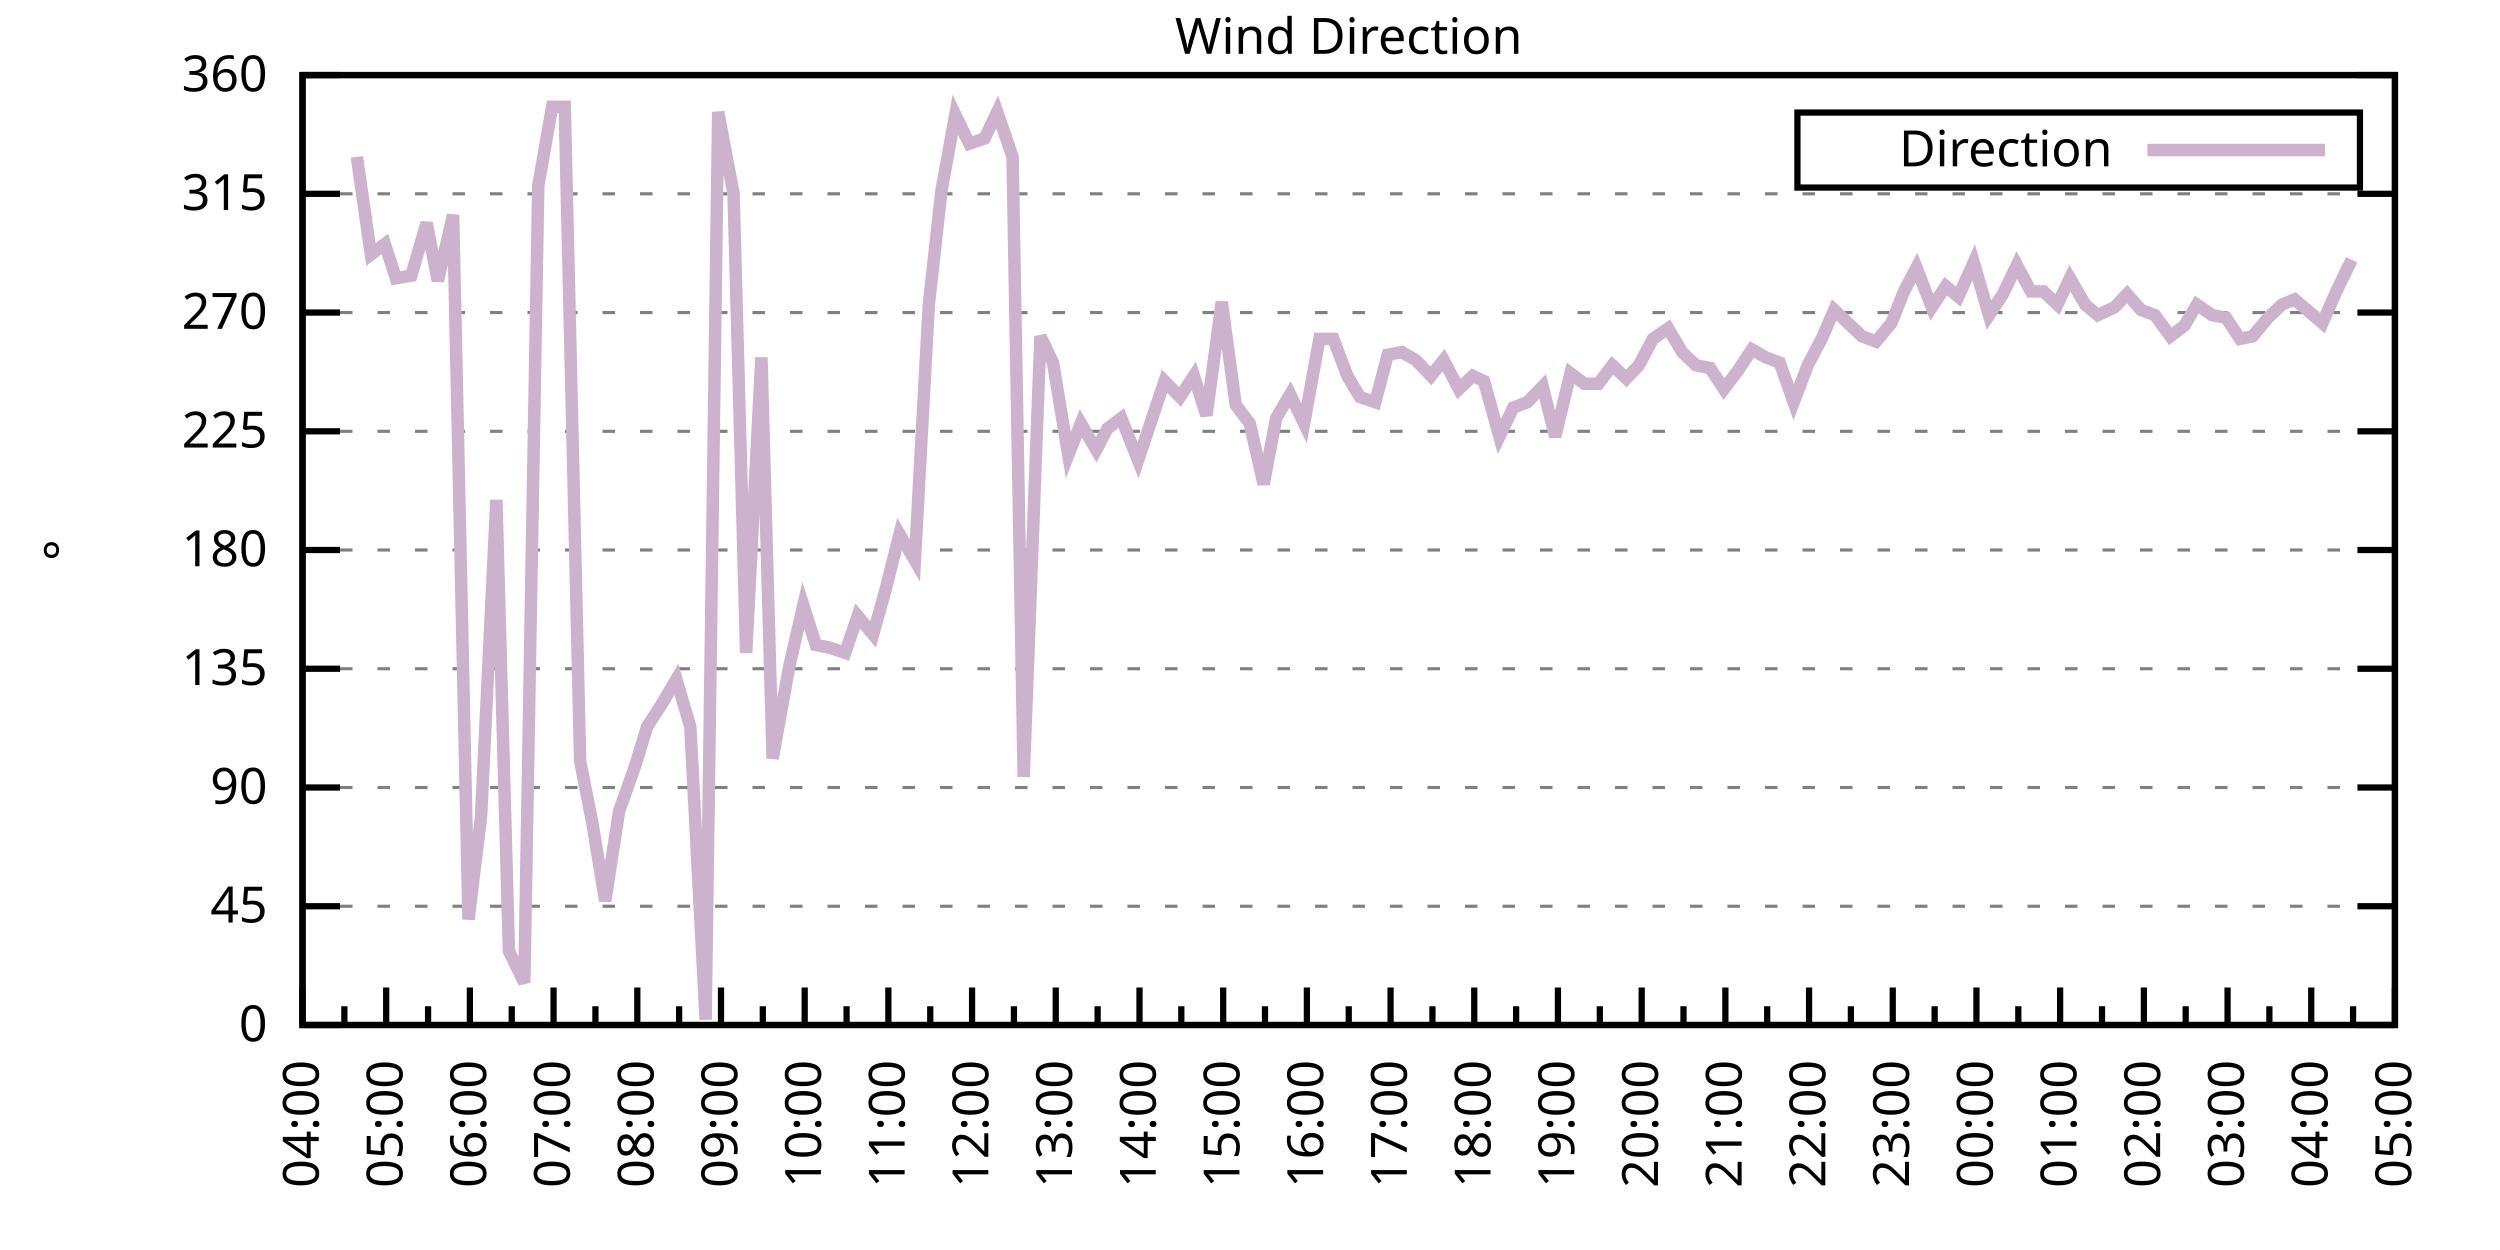
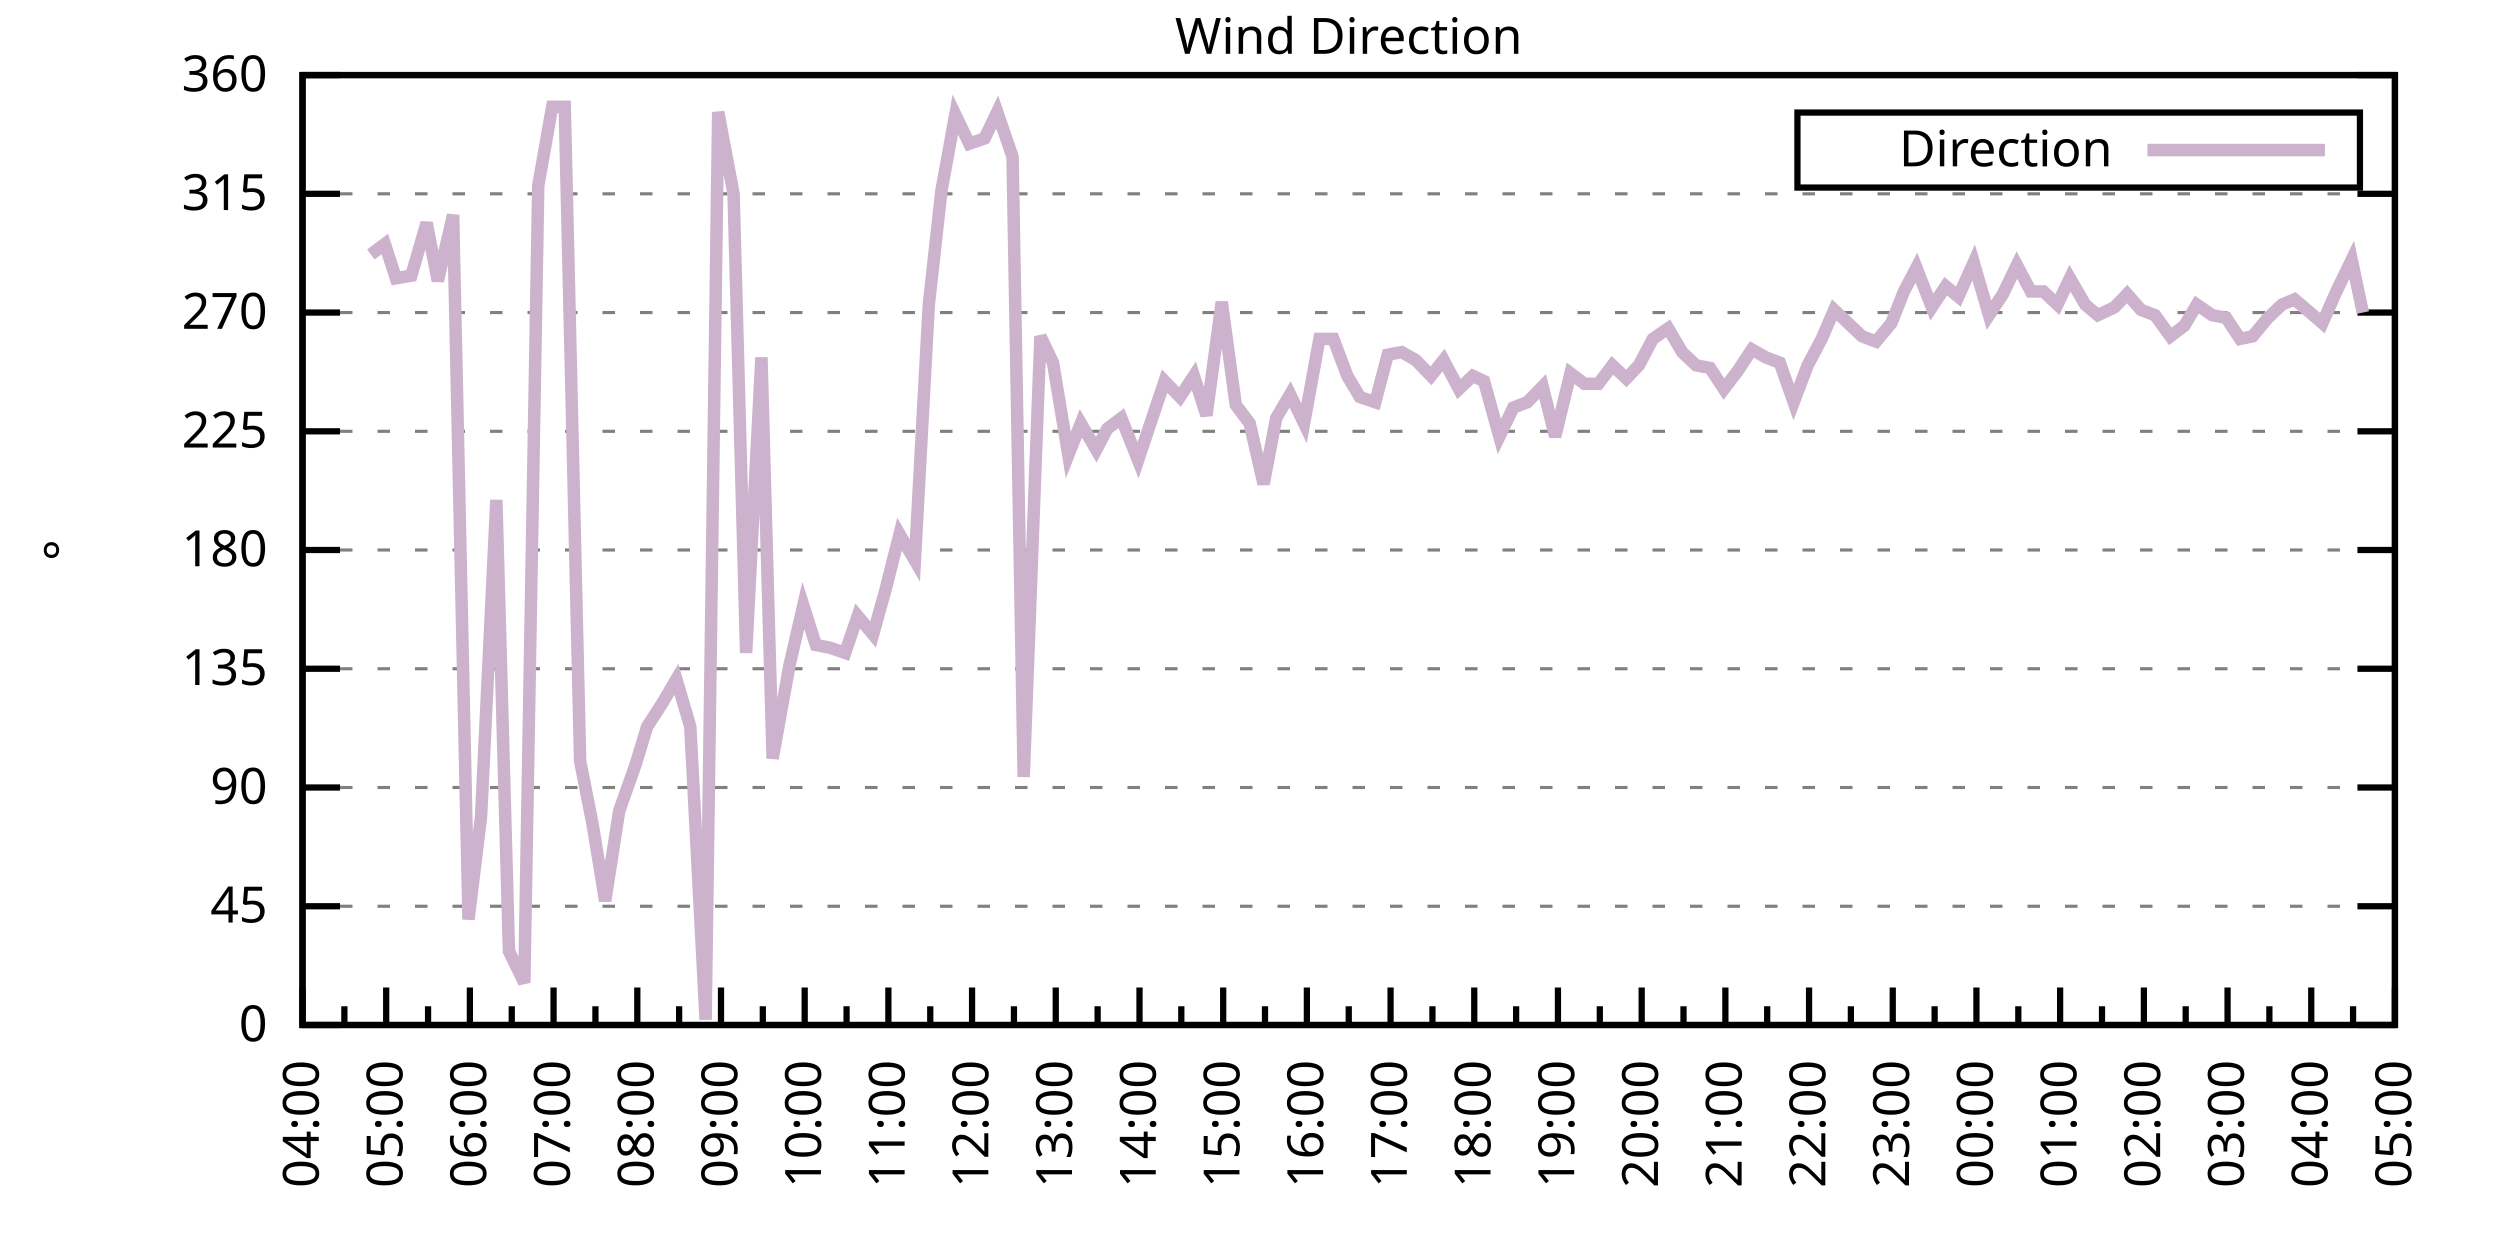
<svg xmlns="http://www.w3.org/2000/svg" xmlns:xlink="http://www.w3.org/1999/xlink" width="400" height="200" viewBox="0 0 400 200">
  <g id="gnuplot_canvas">
    <rect x="0" y="0" width="400" height="200" fill="none" />
    <defs>
      <circle id="gpDot" r="0.5" stroke-width="0.5" stroke="currentColor" />
      <path id="gpPt0" stroke-width="0.333" stroke="currentColor" d="M-1,0 h2 M0,-1 v2" />
      <path id="gpPt1" stroke-width="0.333" stroke="currentColor" d="M-1,-1 L1,1 M1,-1 L-1,1" />
      <path id="gpPt2" stroke-width="0.333" stroke="currentColor" d="M-1,0 L1,0 M0,-1 L0,1 M-1,-1 L1,1 M-1,1 L1,-1" />
      <rect id="gpPt3" stroke-width="0.333" stroke="currentColor" x="-1" y="-1" width="2" height="2" />
      <rect id="gpPt4" stroke-width="0.333" stroke="currentColor" fill="currentColor" x="-1" y="-1" width="2" height="2" />
      <circle id="gpPt5" stroke-width="0.333" stroke="currentColor" cx="0" cy="0" r="1" />
      <use xlink:href="#gpPt5" id="gpPt6" fill="currentColor" stroke="none" />
      <path id="gpPt7" stroke-width="0.333" stroke="currentColor" d="M0,-1.33 L-1.33,0.67 L1.33,0.67 z" />
      <use xlink:href="#gpPt7" id="gpPt8" fill="currentColor" stroke="none" />
      <use xlink:href="#gpPt7" id="gpPt9" stroke="currentColor" transform="rotate(180)" />
      <use xlink:href="#gpPt9" id="gpPt10" fill="currentColor" stroke="none" />
      <use xlink:href="#gpPt3" id="gpPt11" stroke="currentColor" transform="rotate(45)" />
      <use xlink:href="#gpPt11" id="gpPt12" fill="currentColor" stroke="none" />
      <path id="gpPt13" stroke-width="0.333" stroke="currentColor" d="M0,1.330 L1.265,0.411 L0.782,-1.067 L-0.782,-1.076 L-1.265,0.411 z" />
      <use xlink:href="#gpPt13" id="gpPt14" fill="currentColor" stroke="none" />
      <filter id="textbox" filterUnits="objectBoundingBox" x="0" y="0" height="1" width="1">
        <feFlood flood-color="white" flood-opacity="1" result="bgnd" />
        <feComposite in="SourceGraphic" in2="bgnd" operator="atop" />
      </filter>
      <filter id="greybox" filterUnits="objectBoundingBox" x="0" y="0" height="1" width="1">
        <feFlood flood-color="lightgrey" flood-opacity="1" result="grey" />
        <feComposite in="SourceGraphic" in2="grey" operator="atop" />
      </filter>
    </defs>
    <g fill="none" color="white" stroke="currentColor" stroke-width="1.00" stroke-linecap="butt" stroke-linejoin="miter">
</g>
    <g fill="none" color="black" stroke="currentColor" stroke-width="1.00" stroke-linecap="butt" stroke-linejoin="miter">
      <g stroke="none" shape-rendering="crispEdges">
        <polygon fill="rgb(255, 255, 255)" points="48.40,164.00 383.18,164.00 383.18,12.02 48.40,12.02 " />
      </g>
    </g>
    <g fill="none" color="black" stroke="currentColor" stroke-width="1.00" stroke-linecap="butt" stroke-linejoin="miter">
</g>
    <g fill="none" color="black" stroke="black" stroke-width="0.50" stroke-linecap="butt" stroke-linejoin="miter">
</g>
    <g fill="none" color="gray" stroke="currentColor" stroke-width="0.50" stroke-linecap="butt" stroke-linejoin="miter">
      <path stroke="gray" stroke-dasharray="2,4" class="gridline" d="M48.40,164.00 L383.19,164.00  " />
    </g>
    <g fill="none" color="gray" stroke="gray" stroke-width="1.00" stroke-linecap="butt" stroke-linejoin="miter">
</g>
    <g fill="none" color="black" stroke="currentColor" stroke-width="1.00" stroke-linecap="butt" stroke-linejoin="miter">
      <path stroke="black" d="M48.40,164.00 L54.40,164.00 M383.19,164.00 L377.19,164.00  " />
      <g transform="translate(42.80,166.60)" stroke="none" fill="black" font-family="Sans" font-size="8.00" text-anchor="end">
        <text>
          <tspan font-family="Sans"> 0</tspan>
        </text>
      </g>
    </g>
    <g fill="none" color="black" stroke="currentColor" stroke-width="1.00" stroke-linecap="butt" stroke-linejoin="miter">
</g>
    <g fill="none" color="black" stroke="black" stroke-width="0.50" stroke-linecap="butt" stroke-linejoin="miter">
</g>
    <g fill="none" color="gray" stroke="currentColor" stroke-width="0.50" stroke-linecap="butt" stroke-linejoin="miter">
      <path stroke="gray" stroke-dasharray="2,4" class="gridline" d="M48.40,145.00 L383.19,145.00  " />
    </g>
    <g fill="none" color="gray" stroke="gray" stroke-width="1.00" stroke-linecap="butt" stroke-linejoin="miter">
</g>
    <g fill="none" color="black" stroke="currentColor" stroke-width="1.00" stroke-linecap="butt" stroke-linejoin="miter">
      <path stroke="black" d="M48.40,145.00 L54.40,145.00 M383.19,145.00 L377.19,145.00  " />
      <g transform="translate(42.80,147.60)" stroke="none" fill="black" font-family="Sans" font-size="8.00" text-anchor="end">
        <text>
          <tspan font-family="Sans"> 45</tspan>
        </text>
      </g>
    </g>
    <g fill="none" color="black" stroke="currentColor" stroke-width="1.00" stroke-linecap="butt" stroke-linejoin="miter">
</g>
    <g fill="none" color="black" stroke="black" stroke-width="0.50" stroke-linecap="butt" stroke-linejoin="miter">
</g>
    <g fill="none" color="gray" stroke="currentColor" stroke-width="0.50" stroke-linecap="butt" stroke-linejoin="miter">
      <path stroke="gray" stroke-dasharray="2,4" class="gridline" d="M48.40,126.00 L383.19,126.00  " />
    </g>
    <g fill="none" color="gray" stroke="gray" stroke-width="1.00" stroke-linecap="butt" stroke-linejoin="miter">
</g>
    <g fill="none" color="black" stroke="currentColor" stroke-width="1.00" stroke-linecap="butt" stroke-linejoin="miter">
      <path stroke="black" d="M48.40,126.00 L54.40,126.00 M383.19,126.00 L377.19,126.00  " />
      <g transform="translate(42.80,128.60)" stroke="none" fill="black" font-family="Sans" font-size="8.00" text-anchor="end">
        <text>
          <tspan font-family="Sans"> 90</tspan>
        </text>
      </g>
    </g>
    <g fill="none" color="black" stroke="currentColor" stroke-width="1.00" stroke-linecap="butt" stroke-linejoin="miter">
</g>
    <g fill="none" color="black" stroke="black" stroke-width="0.50" stroke-linecap="butt" stroke-linejoin="miter">
</g>
    <g fill="none" color="gray" stroke="currentColor" stroke-width="0.50" stroke-linecap="butt" stroke-linejoin="miter">
      <path stroke="gray" stroke-dasharray="2,4" class="gridline" d="M48.40,107.00 L383.19,107.00  " />
    </g>
    <g fill="none" color="gray" stroke="gray" stroke-width="1.00" stroke-linecap="butt" stroke-linejoin="miter">
</g>
    <g fill="none" color="black" stroke="currentColor" stroke-width="1.00" stroke-linecap="butt" stroke-linejoin="miter">
      <path stroke="black" d="M48.40,107.00 L54.40,107.00 M383.19,107.00 L377.19,107.00  " />
      <g transform="translate(42.80,109.60)" stroke="none" fill="black" font-family="Sans" font-size="8.00" text-anchor="end">
        <text>
          <tspan font-family="Sans"> 135</tspan>
        </text>
      </g>
    </g>
    <g fill="none" color="black" stroke="currentColor" stroke-width="1.00" stroke-linecap="butt" stroke-linejoin="miter">
</g>
    <g fill="none" color="black" stroke="black" stroke-width="0.50" stroke-linecap="butt" stroke-linejoin="miter">
</g>
    <g fill="none" color="gray" stroke="currentColor" stroke-width="0.50" stroke-linecap="butt" stroke-linejoin="miter">
      <path stroke="gray" stroke-dasharray="2,4" class="gridline" d="M48.40,88.00 L383.19,88.00  " />
    </g>
    <g fill="none" color="gray" stroke="gray" stroke-width="1.00" stroke-linecap="butt" stroke-linejoin="miter">
</g>
    <g fill="none" color="black" stroke="currentColor" stroke-width="1.00" stroke-linecap="butt" stroke-linejoin="miter">
      <path stroke="black" d="M48.40,88.00 L54.40,88.00 M383.19,88.00 L377.19,88.00  " />
      <g transform="translate(42.80,90.60)" stroke="none" fill="black" font-family="Sans" font-size="8.00" text-anchor="end">
        <text>
          <tspan font-family="Sans"> 180</tspan>
        </text>
      </g>
    </g>
    <g fill="none" color="black" stroke="currentColor" stroke-width="1.00" stroke-linecap="butt" stroke-linejoin="miter">
</g>
    <g fill="none" color="black" stroke="black" stroke-width="0.50" stroke-linecap="butt" stroke-linejoin="miter">
</g>
    <g fill="none" color="gray" stroke="currentColor" stroke-width="0.50" stroke-linecap="butt" stroke-linejoin="miter">
      <path stroke="gray" stroke-dasharray="2,4" class="gridline" d="M48.40,69.01 L383.19,69.01  " />
    </g>
    <g fill="none" color="gray" stroke="gray" stroke-width="1.00" stroke-linecap="butt" stroke-linejoin="miter">
</g>
    <g fill="none" color="black" stroke="currentColor" stroke-width="1.00" stroke-linecap="butt" stroke-linejoin="miter">
      <path stroke="black" d="M48.40,69.01 L54.40,69.01 M383.19,69.01 L377.19,69.01  " />
      <g transform="translate(42.80,71.61)" stroke="none" fill="black" font-family="Sans" font-size="8.00" text-anchor="end">
        <text>
          <tspan font-family="Sans"> 225</tspan>
        </text>
      </g>
    </g>
    <g fill="none" color="black" stroke="currentColor" stroke-width="1.00" stroke-linecap="butt" stroke-linejoin="miter">
</g>
    <g fill="none" color="black" stroke="black" stroke-width="0.50" stroke-linecap="butt" stroke-linejoin="miter">
</g>
    <g fill="none" color="gray" stroke="currentColor" stroke-width="0.50" stroke-linecap="butt" stroke-linejoin="miter">
      <path stroke="gray" stroke-dasharray="2,4" class="gridline" d="M48.40,50.01 L383.19,50.01  " />
    </g>
    <g fill="none" color="gray" stroke="gray" stroke-width="1.00" stroke-linecap="butt" stroke-linejoin="miter">
</g>
    <g fill="none" color="black" stroke="currentColor" stroke-width="1.00" stroke-linecap="butt" stroke-linejoin="miter">
      <path stroke="black" d="M48.40,50.01 L54.40,50.01 M383.19,50.01 L377.19,50.01  " />
      <g transform="translate(42.80,52.61)" stroke="none" fill="black" font-family="Sans" font-size="8.00" text-anchor="end">
        <text>
          <tspan font-family="Sans"> 270</tspan>
        </text>
      </g>
    </g>
    <g fill="none" color="black" stroke="currentColor" stroke-width="1.00" stroke-linecap="butt" stroke-linejoin="miter">
</g>
    <g fill="none" color="black" stroke="black" stroke-width="0.50" stroke-linecap="butt" stroke-linejoin="miter">
</g>
    <g fill="none" color="gray" stroke="currentColor" stroke-width="0.50" stroke-linecap="butt" stroke-linejoin="miter">
      <path stroke="gray" stroke-dasharray="2,4" class="gridline" d="M48.40,31.01 L383.19,31.01  " />
    </g>
    <g fill="none" color="gray" stroke="gray" stroke-width="1.00" stroke-linecap="butt" stroke-linejoin="miter">
</g>
    <g fill="none" color="black" stroke="currentColor" stroke-width="1.00" stroke-linecap="butt" stroke-linejoin="miter">
      <path stroke="black" d="M48.40,31.01 L54.40,31.01 M383.19,31.01 L377.19,31.01  " />
      <g transform="translate(42.80,33.61)" stroke="none" fill="black" font-family="Sans" font-size="8.00" text-anchor="end">
        <text>
          <tspan font-family="Sans"> 315</tspan>
        </text>
      </g>
    </g>
    <g fill="none" color="black" stroke="currentColor" stroke-width="1.00" stroke-linecap="butt" stroke-linejoin="miter">
</g>
    <g fill="none" color="black" stroke="black" stroke-width="0.50" stroke-linecap="butt" stroke-linejoin="miter">
</g>
    <g fill="none" color="gray" stroke="currentColor" stroke-width="0.50" stroke-linecap="butt" stroke-linejoin="miter">
      <path stroke="gray" stroke-dasharray="2,4" class="gridline" d="M48.40,12.01 L383.19,12.01  " />
    </g>
    <g fill="none" color="gray" stroke="gray" stroke-width="1.00" stroke-linecap="butt" stroke-linejoin="miter">
</g>
    <g fill="none" color="black" stroke="currentColor" stroke-width="1.00" stroke-linecap="butt" stroke-linejoin="miter">
      <path stroke="black" d="M48.40,12.01 L54.40,12.01 M383.19,12.01 L377.19,12.01  " />
      <g transform="translate(42.80,14.61)" stroke="none" fill="black" font-family="Sans" font-size="8.00" text-anchor="end">
        <text>
          <tspan font-family="Sans"> 360</tspan>
        </text>
      </g>
    </g>
    <g fill="none" color="black" stroke="currentColor" stroke-width="1.00" stroke-linecap="butt" stroke-linejoin="miter">
      <path stroke="black" d="M48.40,164.00 L48.40,158.00  " />
      <g transform="translate(51.00,169.60) rotate(270)" stroke="none" fill="black" font-family="Sans" font-size="8.00" text-anchor="end">
        <text>
          <tspan font-family="Sans">04:00</tspan>
        </text>
      </g>
    </g>
    <g fill="none" color="black" stroke="currentColor" stroke-width="1.00" stroke-linecap="butt" stroke-linejoin="miter">
      <path stroke="black" d="M55.10,164.00 L55.10,161.00 M61.79,164.00 L61.79,158.00  " />
      <g transform="translate(64.39,169.60) rotate(270)" stroke="none" fill="black" font-family="Sans" font-size="8.00" text-anchor="end">
        <text>
          <tspan font-family="Sans">05:00</tspan>
        </text>
      </g>
    </g>
    <g fill="none" color="black" stroke="currentColor" stroke-width="1.00" stroke-linecap="butt" stroke-linejoin="miter">
      <path stroke="black" d="M68.49,164.00 L68.49,161.00 M75.18,164.00 L75.18,158.00  " />
      <g transform="translate(77.78,169.60) rotate(270)" stroke="none" fill="black" font-family="Sans" font-size="8.00" text-anchor="end">
        <text>
          <tspan font-family="Sans">06:00</tspan>
        </text>
      </g>
    </g>
    <g fill="none" color="black" stroke="currentColor" stroke-width="1.00" stroke-linecap="butt" stroke-linejoin="miter">
      <path stroke="black" d="M81.88,164.00 L81.88,161.00 M88.57,164.00 L88.57,158.00  " />
      <g transform="translate(91.17,169.60) rotate(270)" stroke="none" fill="black" font-family="Sans" font-size="8.00" text-anchor="end">
        <text>
          <tspan font-family="Sans">07:00</tspan>
        </text>
      </g>
    </g>
    <g fill="none" color="black" stroke="currentColor" stroke-width="1.00" stroke-linecap="butt" stroke-linejoin="miter">
      <path stroke="black" d="M95.27,164.00 L95.27,161.00 M101.97,164.00 L101.97,158.00  " />
      <g transform="translate(104.57,169.60) rotate(270)" stroke="none" fill="black" font-family="Sans" font-size="8.00" text-anchor="end">
        <text>
          <tspan font-family="Sans">08:00</tspan>
        </text>
      </g>
    </g>
    <g fill="none" color="black" stroke="currentColor" stroke-width="1.00" stroke-linecap="butt" stroke-linejoin="miter">
      <path stroke="black" d="M108.66,164.00 L108.66,161.00 M115.36,164.00 L115.36,158.00  " />
      <g transform="translate(117.96,169.60) rotate(270)" stroke="none" fill="black" font-family="Sans" font-size="8.00" text-anchor="end">
        <text>
          <tspan font-family="Sans">09:00</tspan>
        </text>
      </g>
    </g>
    <g fill="none" color="black" stroke="currentColor" stroke-width="1.00" stroke-linecap="butt" stroke-linejoin="miter">
      <path stroke="black" d="M122.05,164.00 L122.05,161.00 M128.75,164.00 L128.75,158.00  " />
      <g transform="translate(131.35,169.60) rotate(270)" stroke="none" fill="black" font-family="Sans" font-size="8.00" text-anchor="end">
        <text>
          <tspan font-family="Sans">10:00</tspan>
        </text>
      </g>
    </g>
    <g fill="none" color="black" stroke="currentColor" stroke-width="1.00" stroke-linecap="butt" stroke-linejoin="miter">
      <path stroke="black" d="M135.45,164.00 L135.45,161.00 M142.14,164.00 L142.14,158.00  " />
      <g transform="translate(144.74,169.60) rotate(270)" stroke="none" fill="black" font-family="Sans" font-size="8.00" text-anchor="end">
        <text>
          <tspan font-family="Sans">11:00</tspan>
        </text>
      </g>
    </g>
    <g fill="none" color="black" stroke="currentColor" stroke-width="1.00" stroke-linecap="butt" stroke-linejoin="miter">
      <path stroke="black" d="M148.84,164.00 L148.84,161.00 M155.53,164.00 L155.53,158.00  " />
      <g transform="translate(158.13,169.60) rotate(270)" stroke="none" fill="black" font-family="Sans" font-size="8.00" text-anchor="end">
        <text>
          <tspan font-family="Sans">12:00</tspan>
        </text>
      </g>
    </g>
    <g fill="none" color="black" stroke="currentColor" stroke-width="1.00" stroke-linecap="butt" stroke-linejoin="miter">
      <path stroke="black" d="M162.23,164.00 L162.23,161.00 M168.92,164.00 L168.92,158.00  " />
      <g transform="translate(171.52,169.60) rotate(270)" stroke="none" fill="black" font-family="Sans" font-size="8.00" text-anchor="end">
        <text>
          <tspan font-family="Sans">13:00</tspan>
        </text>
      </g>
    </g>
    <g fill="none" color="black" stroke="currentColor" stroke-width="1.00" stroke-linecap="butt" stroke-linejoin="miter">
      <path stroke="black" d="M175.62,164.00 L175.62,161.00 M182.32,164.00 L182.32,158.00  " />
      <g transform="translate(184.92,169.60) rotate(270)" stroke="none" fill="black" font-family="Sans" font-size="8.00" text-anchor="end">
        <text>
          <tspan font-family="Sans">14:00</tspan>
        </text>
      </g>
    </g>
    <g fill="none" color="black" stroke="currentColor" stroke-width="1.00" stroke-linecap="butt" stroke-linejoin="miter">
      <path stroke="black" d="M189.01,164.00 L189.01,161.00 M195.71,164.00 L195.71,158.00  " />
      <g transform="translate(198.31,169.60) rotate(270)" stroke="none" fill="black" font-family="Sans" font-size="8.00" text-anchor="end">
        <text>
          <tspan font-family="Sans">15:00</tspan>
        </text>
      </g>
    </g>
    <g fill="none" color="black" stroke="currentColor" stroke-width="1.00" stroke-linecap="butt" stroke-linejoin="miter">
      <path stroke="black" d="M202.40,164.00 L202.40,161.00 M209.10,164.00 L209.10,158.00  " />
      <g transform="translate(211.70,169.60) rotate(270)" stroke="none" fill="black" font-family="Sans" font-size="8.00" text-anchor="end">
        <text>
          <tspan font-family="Sans">16:00</tspan>
        </text>
      </g>
    </g>
    <g fill="none" color="black" stroke="currentColor" stroke-width="1.00" stroke-linecap="butt" stroke-linejoin="miter">
      <path stroke="black" d="M215.80,164.00 L215.80,161.00 M222.49,164.00 L222.49,158.00  " />
      <g transform="translate(225.09,169.60) rotate(270)" stroke="none" fill="black" font-family="Sans" font-size="8.00" text-anchor="end">
        <text>
          <tspan font-family="Sans">17:00</tspan>
        </text>
      </g>
    </g>
    <g fill="none" color="black" stroke="currentColor" stroke-width="1.00" stroke-linecap="butt" stroke-linejoin="miter">
      <path stroke="black" d="M229.19,164.00 L229.19,161.00 M235.88,164.00 L235.88,158.00  " />
      <g transform="translate(238.48,169.60) rotate(270)" stroke="none" fill="black" font-family="Sans" font-size="8.00" text-anchor="end">
        <text>
          <tspan font-family="Sans">18:00</tspan>
        </text>
      </g>
    </g>
    <g fill="none" color="black" stroke="currentColor" stroke-width="1.00" stroke-linecap="butt" stroke-linejoin="miter">
      <path stroke="black" d="M242.58,164.00 L242.58,161.00 M249.27,164.00 L249.27,158.00  " />
      <g transform="translate(251.87,169.60) rotate(270)" stroke="none" fill="black" font-family="Sans" font-size="8.00" text-anchor="end">
        <text>
          <tspan font-family="Sans">19:00</tspan>
        </text>
      </g>
    </g>
    <g fill="none" color="black" stroke="currentColor" stroke-width="1.00" stroke-linecap="butt" stroke-linejoin="miter">
      <path stroke="black" d="M255.97,164.00 L255.97,161.00 M262.67,164.00 L262.67,158.00  " />
      <g transform="translate(265.27,169.60) rotate(270)" stroke="none" fill="black" font-family="Sans" font-size="8.00" text-anchor="end">
        <text>
          <tspan font-family="Sans">20:00</tspan>
        </text>
      </g>
    </g>
    <g fill="none" color="black" stroke="currentColor" stroke-width="1.00" stroke-linecap="butt" stroke-linejoin="miter">
      <path stroke="black" d="M269.36,164.00 L269.36,161.00 M276.06,164.00 L276.06,158.00  " />
      <g transform="translate(278.66,169.60) rotate(270)" stroke="none" fill="black" font-family="Sans" font-size="8.00" text-anchor="end">
        <text>
          <tspan font-family="Sans">21:00</tspan>
        </text>
      </g>
    </g>
    <g fill="none" color="black" stroke="currentColor" stroke-width="1.00" stroke-linecap="butt" stroke-linejoin="miter">
      <path stroke="black" d="M282.75,164.00 L282.75,161.00 M289.45,164.00 L289.45,158.00  " />
      <g transform="translate(292.05,169.60) rotate(270)" stroke="none" fill="black" font-family="Sans" font-size="8.00" text-anchor="end">
        <text>
          <tspan font-family="Sans">22:00</tspan>
        </text>
      </g>
    </g>
    <g fill="none" color="black" stroke="currentColor" stroke-width="1.00" stroke-linecap="butt" stroke-linejoin="miter">
      <path stroke="black" d="M296.14,164.00 L296.14,161.00 M302.84,164.00 L302.84,158.00  " />
      <g transform="translate(305.44,169.60) rotate(270)" stroke="none" fill="black" font-family="Sans" font-size="8.00" text-anchor="end">
        <text>
          <tspan font-family="Sans">23:00</tspan>
        </text>
      </g>
    </g>
    <g fill="none" color="black" stroke="currentColor" stroke-width="1.00" stroke-linecap="butt" stroke-linejoin="miter">
      <path stroke="black" d="M309.54,164.00 L309.54,161.00 M316.23,164.00 L316.23,158.00  " />
      <g transform="translate(318.83,169.60) rotate(270)" stroke="none" fill="black" font-family="Sans" font-size="8.00" text-anchor="end">
        <text>
          <tspan font-family="Sans">00:00</tspan>
        </text>
      </g>
    </g>
    <g fill="none" color="black" stroke="currentColor" stroke-width="1.00" stroke-linecap="butt" stroke-linejoin="miter">
      <path stroke="black" d="M322.93,164.00 L322.93,161.00 M329.62,164.00 L329.62,158.00  " />
      <g transform="translate(332.22,169.60) rotate(270)" stroke="none" fill="black" font-family="Sans" font-size="8.00" text-anchor="end">
        <text>
          <tspan font-family="Sans">01:00</tspan>
        </text>
      </g>
    </g>
    <g fill="none" color="black" stroke="currentColor" stroke-width="1.00" stroke-linecap="butt" stroke-linejoin="miter">
      <path stroke="black" d="M336.32,164.00 L336.32,161.00 M343.02,164.00 L343.02,158.00  " />
      <g transform="translate(345.62,169.60) rotate(270)" stroke="none" fill="black" font-family="Sans" font-size="8.00" text-anchor="end">
        <text>
          <tspan font-family="Sans">02:00</tspan>
        </text>
      </g>
    </g>
    <g fill="none" color="black" stroke="currentColor" stroke-width="1.00" stroke-linecap="butt" stroke-linejoin="miter">
      <path stroke="black" d="M349.71,164.00 L349.71,161.00 M356.41,164.00 L356.41,158.00  " />
      <g transform="translate(359.01,169.60) rotate(270)" stroke="none" fill="black" font-family="Sans" font-size="8.00" text-anchor="end">
        <text>
          <tspan font-family="Sans">03:00</tspan>
        </text>
      </g>
    </g>
    <g fill="none" color="black" stroke="currentColor" stroke-width="1.00" stroke-linecap="butt" stroke-linejoin="miter">
      <path stroke="black" d="M363.10,164.00 L363.10,161.00 M369.80,164.00 L369.80,158.00  " />
      <g transform="translate(372.40,169.60) rotate(270)" stroke="none" fill="black" font-family="Sans" font-size="8.00" text-anchor="end">
        <text>
          <tspan font-family="Sans">04:00</tspan>
        </text>
      </g>
    </g>
    <g fill="none" color="black" stroke="currentColor" stroke-width="1.00" stroke-linecap="butt" stroke-linejoin="miter">
      <path stroke="black" d="M376.49,164.00 L376.49,161.00 M383.19,164.00 L383.19,158.00  " />
      <g transform="translate(385.79,169.60) rotate(270)" stroke="none" fill="black" font-family="Sans" font-size="8.00" text-anchor="end">
        <text>
          <tspan font-family="Sans">05:00</tspan>
        </text>
      </g>
    </g>
    <g fill="none" color="black" stroke="currentColor" stroke-width="1.00" stroke-linecap="butt" stroke-linejoin="miter">
</g>
    <g fill="none" color="black" stroke="currentColor" stroke-width="1.00" stroke-linecap="butt" stroke-linejoin="miter">
      <path stroke="black" d="M48.40,12.01 L48.40,164.00 L383.19,164.00 L383.19,12.01 L48.40,12.01 Z  " />
    </g>
    <g fill="none" color="black" stroke="currentColor" stroke-width="1.00" stroke-linecap="butt" stroke-linejoin="miter">
      <g transform="translate(12.80,88.01) rotate(270)" stroke="none" fill="black" font-family="Sans" font-size="8.00" text-anchor="middle">
        <text>
          <tspan font-family="Sans">°</tspan>
        </text>
      </g>
    </g>
    <g fill="none" color="black" stroke="currentColor" stroke-width="1.00" stroke-linecap="butt" stroke-linejoin="miter">
</g>
    <g fill="none" color="black" stroke="currentColor" stroke-width="1.00" stroke-linecap="butt" stroke-linejoin="miter">
      <path stroke="black" d="M287.59,30.01 L287.59,18.01 L377.59,18.01 L377.59,30.01 L287.59,30.01 Z  " />
    </g>
    <g id="Wind_direction_plot_1">
      <g fill="none" color="white" stroke="black" stroke-width="2.00" stroke-linecap="butt" stroke-linejoin="miter">
</g>
      <g fill="none" color="black" stroke="currentColor" stroke-width="2.00" stroke-linecap="butt" stroke-linejoin="miter">
        <g transform="translate(337.99,26.61)" stroke="none" fill="black" font-family="Sans" font-size="8.00" text-anchor="end">
          <text>
            <tspan font-family="Sans">Direction</tspan>
          </text>
        </g>
      </g>
      <g fill="none" color="black" stroke="currentColor" stroke-width="2.00" stroke-linecap="butt" stroke-linejoin="miter">
-         <path stroke="rgb(204, 178, 204)" d="M343.59,24.01 L371.99,24.01 M57.10,25.10 L59.34,40.72 L61.57,39.03 L63.35,44.52 L65.81,44.10 L68.26,35.65   L70.05,44.94 L72.50,34.39 L74.96,147.11 L76.97,130.65 L79.42,79.98 L81.43,152.18 L83.89,157.24 L86.12,29.74   L88.35,17.08 L90.36,17.08 L92.82,121.78 L94.82,131.91 L96.83,144.16 L99.06,129.80 L101.74,122.20 L103.53,116.29   L105.98,112.49 L108.22,108.69 L110.45,116.29 L112.90,163.16 L114.91,17.92 L117.37,31.01 L119.38,104.47 L121.83,57.18   L123.62,121.36 L126.29,106.58 L128.53,96.87 L130.54,103.20 L132.77,103.63 L135.22,104.47 L137.23,98.56 L139.69,101.52   L141.69,94.34 L143.93,85.47 L146.38,89.69 L148.61,48.74 L150.62,30.59 L152.85,18.34 L155.09,22.99 L157.54,22.14   L159.55,17.92 L162.01,25.10 L163.79,124.31 L166.47,53.81 L168.48,58.03 L170.93,72.81 L172.94,67.74 L175.40,71.96   L177.18,68.58 L179.41,66.90 L182.09,73.65 L186.33,60.98 L188.79,63.52 L191.02,60.14 L193.03,66.47 L195.48,48.32   L197.72,64.78 L199.95,67.74 L202.18,77.45 L204.19,66.90 L206.42,63.10 L208.65,67.74 L211.11,54.23 L213.34,54.23   L215.57,60.14 L217.58,63.52 L220.04,64.36 L222.04,56.76 L224.28,56.34 L226.51,57.61 L228.96,60.14 L230.97,57.61   L233.43,62.25 L235.66,60.14 L237.44,60.98 L239.90,69.85 L242.13,65.21 L244.36,64.36 L246.82,61.83 L248.83,69.85   L251.28,59.72 L253.51,61.41 L255.75,61.41 L257.98,58.45 L260.21,60.56 L262.22,58.45 L264.45,54.23 L266.91,52.54   L269.14,56.34 L271.37,58.45 L273.60,58.87 L275.83,62.25 L278.07,59.30 L280.30,55.92 L282.53,57.18 L284.76,58.03   L286.99,64.36 L289.23,58.45 L291.46,54.23 L293.47,49.59 L295.70,51.70 L297.93,53.81 L300.16,54.65 L302.62,51.70   L304.63,46.63 L306.63,42.83 L309.09,49.16 L311.32,45.79 L313.33,47.47 L315.79,41.99 L318.24,50.43 L320.47,47.05   L322.70,42.41 L324.94,46.63 L326.95,46.63 L329.18,48.74 L331.19,44.52 L333.64,48.74 L335.65,50.43 L338.33,49.16   L340.34,47.05 L342.57,49.59 L344.80,50.43 L347.26,53.81 L349.49,52.12 L351.50,48.74 L353.95,50.43 L356.18,50.85   L358.42,54.23 L360.42,53.81 L362.88,50.85 L365.11,48.74 L367.12,47.90 L369.13,49.59 L371.58,51.70 L373.82,46.63   L376.27,41.56  " />
+         <path stroke="rgb(204, 178, 204)" d="M343.59,24.01 L371.99,24.01 M59.34,40.72 L61.57,39.03 L63.35,44.52 L65.81,44.10 L68.26,35.65 L70.05,44.94   L72.50,34.39 L74.96,147.11 L76.97,130.65 L79.42,79.98 L81.43,152.18 L83.89,157.24 L86.12,29.74 L88.35,17.08   L90.36,17.08 L92.82,121.78 L94.82,131.91 L96.83,144.16 L99.06,129.80 L101.74,122.20 L103.53,116.29 L105.98,112.49   L108.22,108.69 L110.45,116.29 L112.90,163.16 L114.91,17.92 L117.37,31.01 L119.38,104.47 L121.83,57.18 L123.62,121.36   L126.29,106.58 L128.53,96.87 L130.54,103.20 L132.77,103.63 L135.22,104.47 L137.23,98.56 L139.69,101.52 L141.69,94.34   L143.93,85.47 L146.38,89.69 L148.61,48.74 L150.62,30.59 L152.85,18.34 L155.09,22.99 L157.54,22.14 L159.55,17.92   L162.01,25.10 L163.79,124.31 L166.47,53.81 L168.48,58.03 L170.93,72.81 L172.94,67.74 L175.40,71.96 L177.18,68.58   L179.41,66.90 L182.09,73.65 L186.33,60.98 L188.79,63.52 L191.02,60.14 L193.03,66.47 L195.48,48.32 L197.72,64.78   L199.95,67.74 L202.18,77.45 L204.19,66.90 L206.42,63.10 L208.65,67.74 L211.11,54.23 L213.34,54.23 L215.57,60.14   L217.58,63.52 L220.04,64.36 L222.04,56.76 L224.28,56.34 L226.51,57.61 L228.96,60.14 L230.97,57.61 L233.43,62.25   L235.66,60.14 L237.44,60.98 L239.90,69.85 L242.13,65.21 L244.36,64.36 L246.82,61.83 L248.83,69.85 L251.28,59.72   L253.51,61.41 L255.75,61.41 L257.98,58.45 L260.21,60.56 L262.22,58.45 L264.45,54.23 L266.91,52.54 L269.14,56.34   L271.37,58.45 L273.60,58.87 L275.83,62.25 L278.07,59.30 L280.30,55.92 L282.53,57.18 L284.76,58.03 L286.99,64.36   L289.23,58.45 L291.46,54.23 L293.47,49.59 L295.70,51.70 L297.93,53.81 L300.16,54.65 L302.62,51.70 L304.63,46.63   L306.63,42.83 L309.09,49.16 L311.32,45.79 L313.33,47.47 L315.79,41.99 L318.24,50.43 L320.47,47.05 L322.70,42.41   L324.94,46.63 L326.95,46.63 L329.18,48.74 L331.19,44.52 L333.64,48.74 L335.65,50.43 L338.33,49.16 L340.34,47.05   L342.57,49.59 L344.80,50.43 L347.26,53.81 L349.49,52.12 L351.50,48.74 L353.95,50.43 L356.18,50.85 L358.42,54.23   L360.42,53.81 L362.88,50.85 L365.11,48.74 L367.12,47.90 L369.13,49.59 L371.58,51.70 L373.82,46.63 L376.27,41.56   L378.06,50.01  " />
      </g>
    </g>
    <g fill="none" color="black" stroke="currentColor" stroke-width="2.00" stroke-linecap="butt" stroke-linejoin="miter">
</g>
    <g fill="none" color="black" stroke="black" stroke-width="1.00" stroke-linecap="butt" stroke-linejoin="miter">
</g>
    <g fill="none" color="black" stroke="currentColor" stroke-width="1.00" stroke-linecap="butt" stroke-linejoin="miter">
      <path stroke="black" d="M48.40,12.01 L48.40,164.00 L383.19,164.00 L383.19,12.01 L48.40,12.01 Z  " />
    </g>
    <g fill="none" color="black" stroke="currentColor" stroke-width="1.00" stroke-linecap="butt" stroke-linejoin="miter">
      <g transform="translate(215.79,8.61)" stroke="none" fill="black" font-family="Sans" font-size="8.00" text-anchor="middle">
        <text>
          <tspan font-family="Sans">Wind Direction</tspan>
        </text>
      </g>
    </g>
    <g fill="none" color="black" stroke="currentColor" stroke-width="1.00" stroke-linecap="butt" stroke-linejoin="miter">
</g>
  </g>
</svg>
